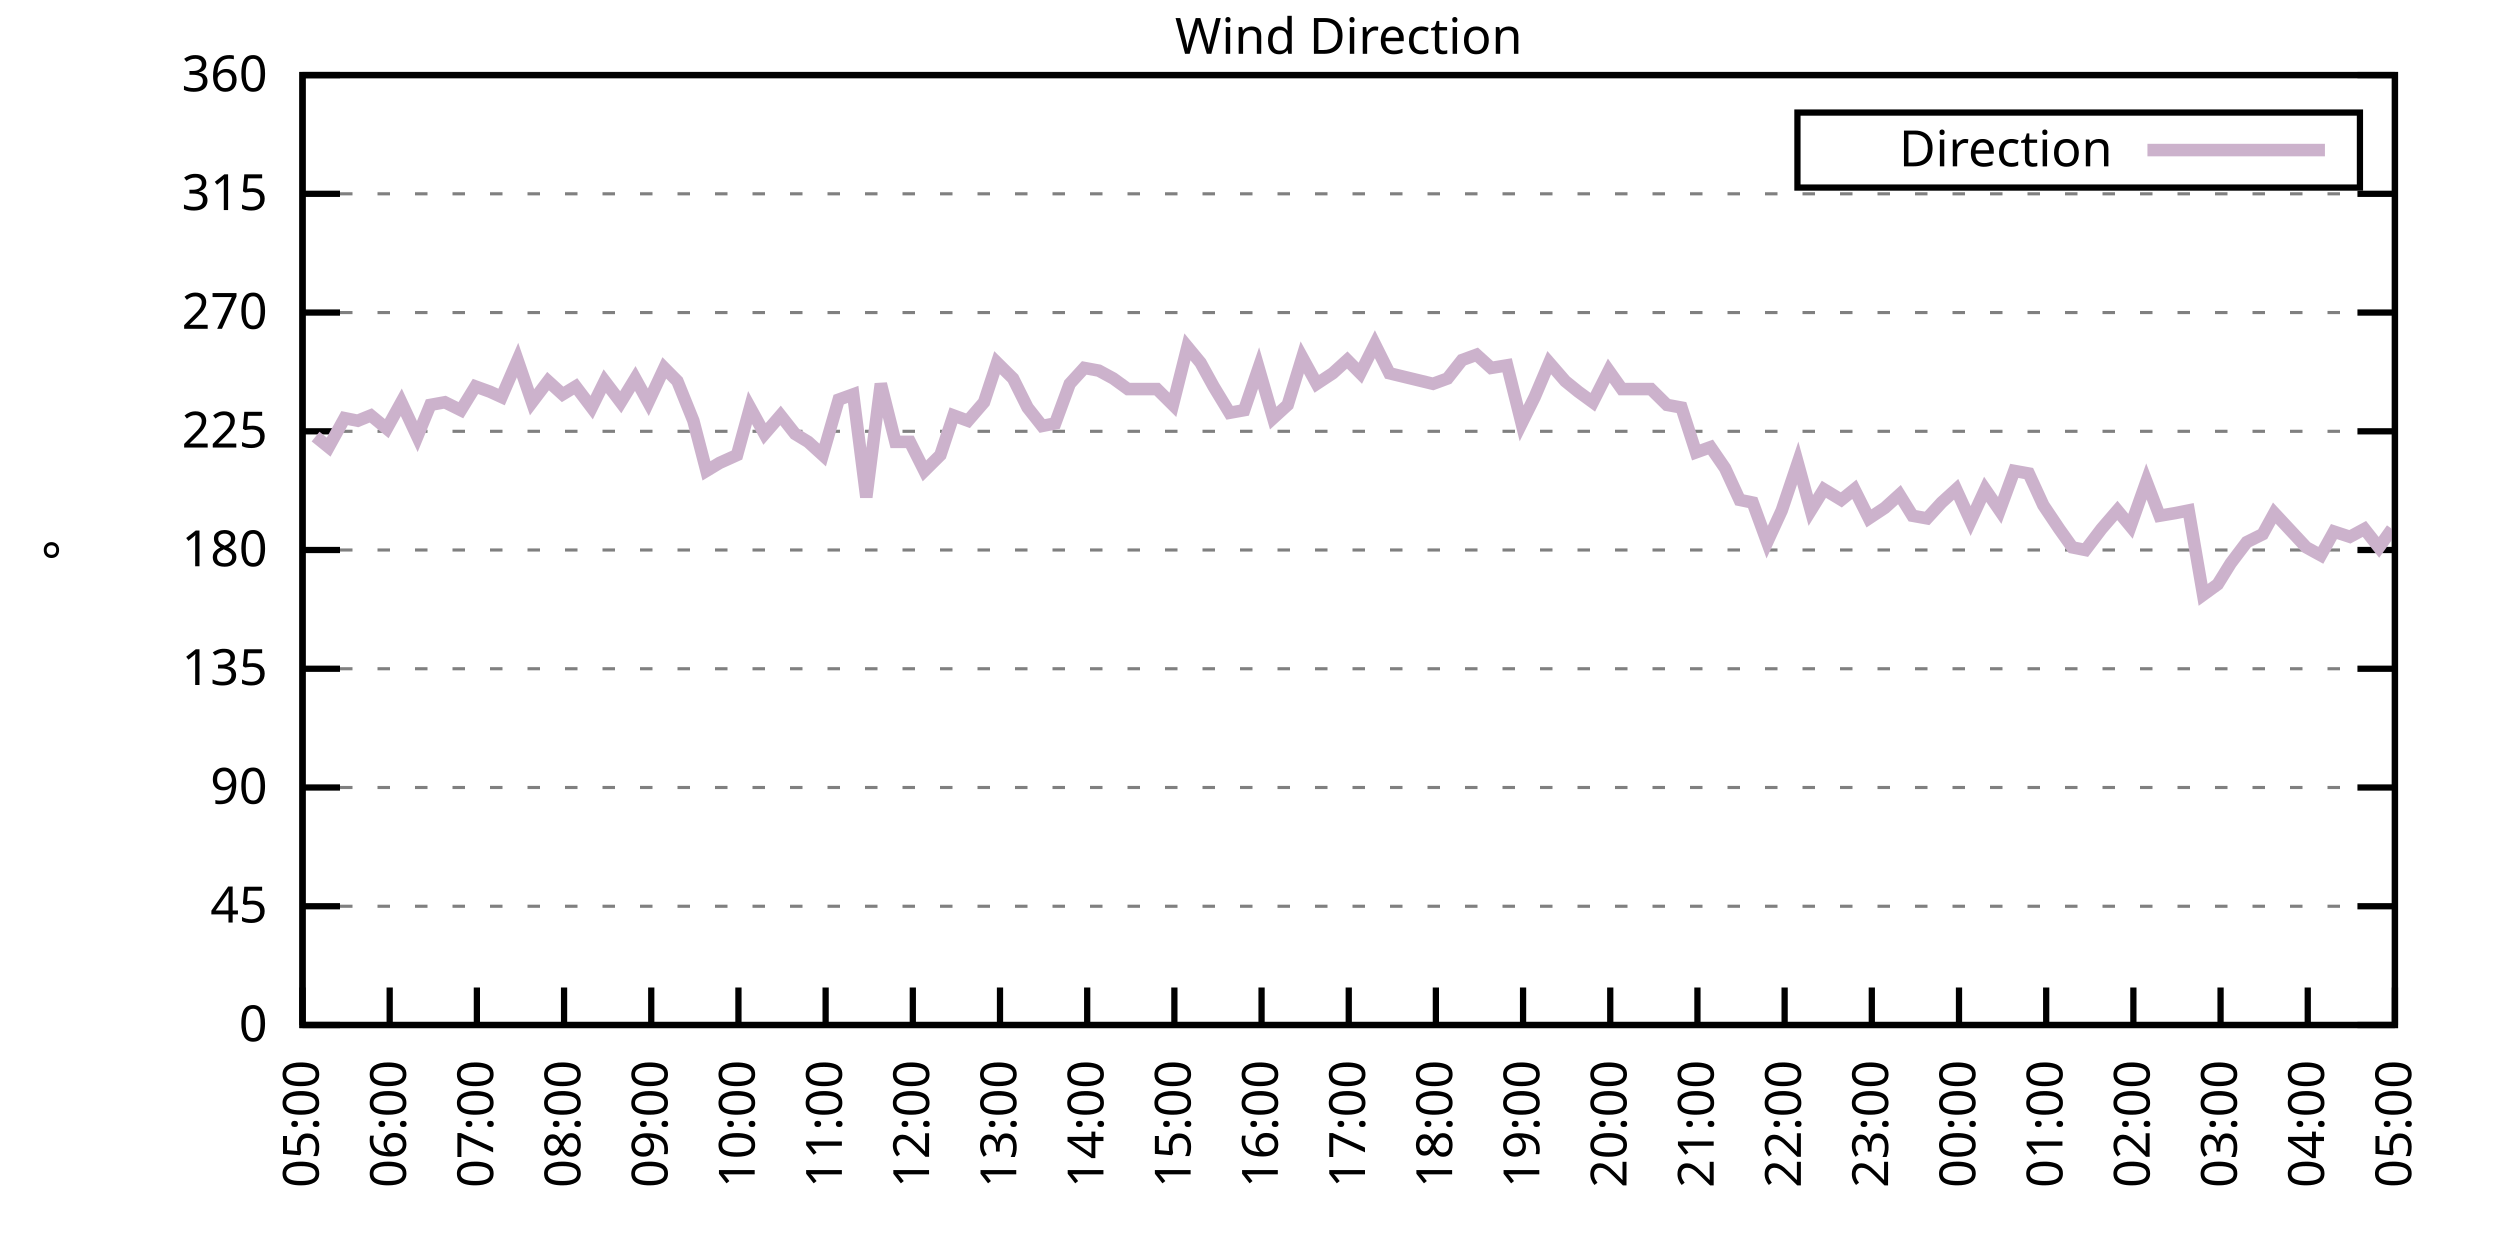
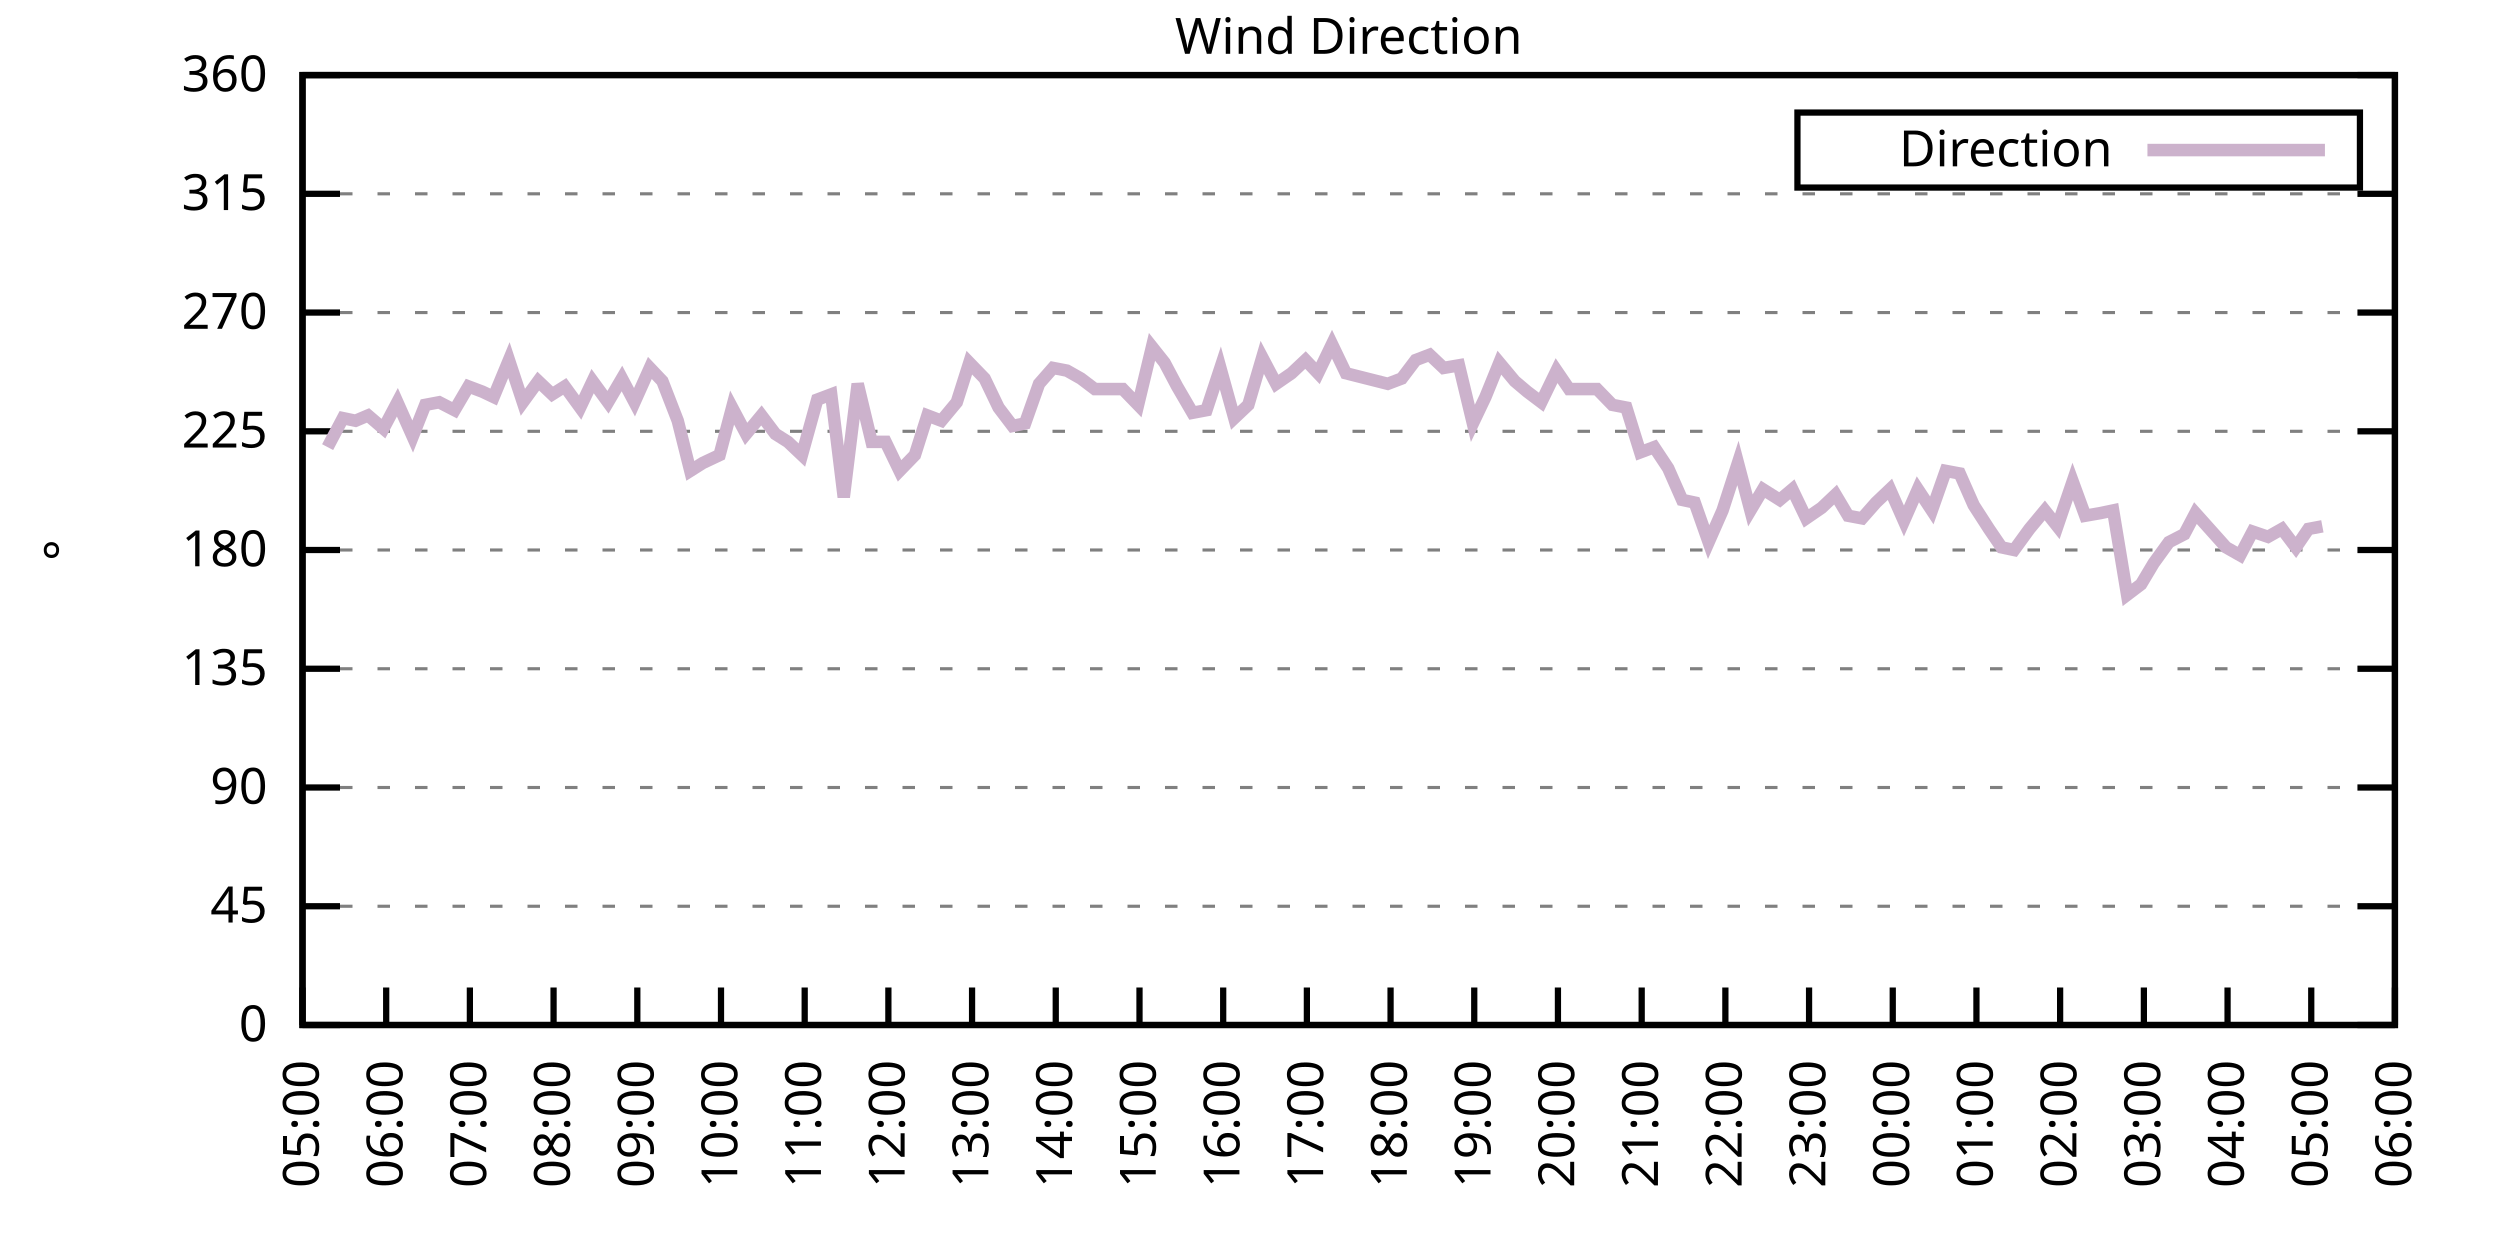
<svg xmlns="http://www.w3.org/2000/svg" xmlns:xlink="http://www.w3.org/1999/xlink" width="400" height="200" viewBox="0 0 400 200">
  <g id="gnuplot_canvas">
    <rect x="0" y="0" width="400" height="200" fill="none" />
    <defs>
      <circle id="gpDot" r="0.5" stroke-width="0.5" stroke="currentColor" />
      <path id="gpPt0" stroke-width="0.333" stroke="currentColor" d="M-1,0 h2 M0,-1 v2" />
      <path id="gpPt1" stroke-width="0.333" stroke="currentColor" d="M-1,-1 L1,1 M1,-1 L-1,1" />
      <path id="gpPt2" stroke-width="0.333" stroke="currentColor" d="M-1,0 L1,0 M0,-1 L0,1 M-1,-1 L1,1 M-1,1 L1,-1" />
      <rect id="gpPt3" stroke-width="0.333" stroke="currentColor" x="-1" y="-1" width="2" height="2" />
      <rect id="gpPt4" stroke-width="0.333" stroke="currentColor" fill="currentColor" x="-1" y="-1" width="2" height="2" />
      <circle id="gpPt5" stroke-width="0.333" stroke="currentColor" cx="0" cy="0" r="1" />
      <use xlink:href="#gpPt5" id="gpPt6" fill="currentColor" stroke="none" />
      <path id="gpPt7" stroke-width="0.333" stroke="currentColor" d="M0,-1.33 L-1.33,0.67 L1.33,0.67 z" />
      <use xlink:href="#gpPt7" id="gpPt8" fill="currentColor" stroke="none" />
      <use xlink:href="#gpPt7" id="gpPt9" stroke="currentColor" transform="rotate(180)" />
      <use xlink:href="#gpPt9" id="gpPt10" fill="currentColor" stroke="none" />
      <use xlink:href="#gpPt3" id="gpPt11" stroke="currentColor" transform="rotate(45)" />
      <use xlink:href="#gpPt11" id="gpPt12" fill="currentColor" stroke="none" />
      <path id="gpPt13" stroke-width="0.333" stroke="currentColor" d="M0,1.330 L1.265,0.411 L0.782,-1.067 L-0.782,-1.076 L-1.265,0.411 z" />
      <use xlink:href="#gpPt13" id="gpPt14" fill="currentColor" stroke="none" />
      <filter id="textbox" filterUnits="objectBoundingBox" x="0" y="0" height="1" width="1">
        <feFlood flood-color="white" flood-opacity="1" result="bgnd" />
        <feComposite in="SourceGraphic" in2="bgnd" operator="atop" />
      </filter>
      <filter id="greybox" filterUnits="objectBoundingBox" x="0" y="0" height="1" width="1">
        <feFlood flood-color="lightgrey" flood-opacity="1" result="grey" />
        <feComposite in="SourceGraphic" in2="grey" operator="atop" />
      </filter>
    </defs>
    <g fill="none" color="white" stroke="currentColor" stroke-width="1.00" stroke-linecap="butt" stroke-linejoin="miter">
</g>
    <g fill="none" color="black" stroke="currentColor" stroke-width="1.00" stroke-linecap="butt" stroke-linejoin="miter">
      <g stroke="none" shape-rendering="crispEdges">
        <polygon fill="rgb(255, 255, 255)" points="48.40,164.00 383.18,164.00 383.18,12.02 48.40,12.02 " />
      </g>
    </g>
    <g fill="none" color="black" stroke="currentColor" stroke-width="1.00" stroke-linecap="butt" stroke-linejoin="miter">
</g>
    <g fill="none" color="black" stroke="black" stroke-width="0.50" stroke-linecap="butt" stroke-linejoin="miter">
</g>
    <g fill="none" color="gray" stroke="currentColor" stroke-width="0.50" stroke-linecap="butt" stroke-linejoin="miter">
      <path stroke="gray" stroke-dasharray="2,4" class="gridline" d="M48.40,164.00 L383.19,164.00  " />
    </g>
    <g fill="none" color="gray" stroke="gray" stroke-width="1.00" stroke-linecap="butt" stroke-linejoin="miter">
</g>
    <g fill="none" color="black" stroke="currentColor" stroke-width="1.00" stroke-linecap="butt" stroke-linejoin="miter">
      <path stroke="black" d="M48.40,164.00 L54.40,164.00 M383.19,164.00 L377.19,164.00  " />
      <g transform="translate(42.80,166.60)" stroke="none" fill="black" font-family="Sans" font-size="8.00" text-anchor="end">
        <text>
          <tspan font-family="Sans"> 0</tspan>
        </text>
      </g>
    </g>
    <g fill="none" color="black" stroke="currentColor" stroke-width="1.00" stroke-linecap="butt" stroke-linejoin="miter">
</g>
    <g fill="none" color="black" stroke="black" stroke-width="0.50" stroke-linecap="butt" stroke-linejoin="miter">
</g>
    <g fill="none" color="gray" stroke="currentColor" stroke-width="0.50" stroke-linecap="butt" stroke-linejoin="miter">
      <path stroke="gray" stroke-dasharray="2,4" class="gridline" d="M48.40,145.00 L383.19,145.00  " />
    </g>
    <g fill="none" color="gray" stroke="gray" stroke-width="1.00" stroke-linecap="butt" stroke-linejoin="miter">
</g>
    <g fill="none" color="black" stroke="currentColor" stroke-width="1.00" stroke-linecap="butt" stroke-linejoin="miter">
      <path stroke="black" d="M48.40,145.00 L54.40,145.00 M383.19,145.00 L377.19,145.00  " />
      <g transform="translate(42.80,147.60)" stroke="none" fill="black" font-family="Sans" font-size="8.00" text-anchor="end">
        <text>
          <tspan font-family="Sans"> 45</tspan>
        </text>
      </g>
    </g>
    <g fill="none" color="black" stroke="currentColor" stroke-width="1.00" stroke-linecap="butt" stroke-linejoin="miter">
</g>
    <g fill="none" color="black" stroke="black" stroke-width="0.50" stroke-linecap="butt" stroke-linejoin="miter">
</g>
    <g fill="none" color="gray" stroke="currentColor" stroke-width="0.50" stroke-linecap="butt" stroke-linejoin="miter">
      <path stroke="gray" stroke-dasharray="2,4" class="gridline" d="M48.40,126.00 L383.19,126.00  " />
    </g>
    <g fill="none" color="gray" stroke="gray" stroke-width="1.00" stroke-linecap="butt" stroke-linejoin="miter">
</g>
    <g fill="none" color="black" stroke="currentColor" stroke-width="1.00" stroke-linecap="butt" stroke-linejoin="miter">
      <path stroke="black" d="M48.40,126.00 L54.40,126.00 M383.19,126.00 L377.19,126.00  " />
      <g transform="translate(42.80,128.60)" stroke="none" fill="black" font-family="Sans" font-size="8.00" text-anchor="end">
        <text>
          <tspan font-family="Sans"> 90</tspan>
        </text>
      </g>
    </g>
    <g fill="none" color="black" stroke="currentColor" stroke-width="1.00" stroke-linecap="butt" stroke-linejoin="miter">
</g>
    <g fill="none" color="black" stroke="black" stroke-width="0.50" stroke-linecap="butt" stroke-linejoin="miter">
</g>
    <g fill="none" color="gray" stroke="currentColor" stroke-width="0.50" stroke-linecap="butt" stroke-linejoin="miter">
      <path stroke="gray" stroke-dasharray="2,4" class="gridline" d="M48.40,107.00 L383.19,107.00  " />
    </g>
    <g fill="none" color="gray" stroke="gray" stroke-width="1.00" stroke-linecap="butt" stroke-linejoin="miter">
</g>
    <g fill="none" color="black" stroke="currentColor" stroke-width="1.00" stroke-linecap="butt" stroke-linejoin="miter">
      <path stroke="black" d="M48.40,107.00 L54.40,107.00 M383.19,107.00 L377.19,107.00  " />
      <g transform="translate(42.80,109.60)" stroke="none" fill="black" font-family="Sans" font-size="8.00" text-anchor="end">
        <text>
          <tspan font-family="Sans"> 135</tspan>
        </text>
      </g>
    </g>
    <g fill="none" color="black" stroke="currentColor" stroke-width="1.00" stroke-linecap="butt" stroke-linejoin="miter">
</g>
    <g fill="none" color="black" stroke="black" stroke-width="0.50" stroke-linecap="butt" stroke-linejoin="miter">
</g>
    <g fill="none" color="gray" stroke="currentColor" stroke-width="0.50" stroke-linecap="butt" stroke-linejoin="miter">
      <path stroke="gray" stroke-dasharray="2,4" class="gridline" d="M48.40,88.00 L383.19,88.00  " />
    </g>
    <g fill="none" color="gray" stroke="gray" stroke-width="1.00" stroke-linecap="butt" stroke-linejoin="miter">
</g>
    <g fill="none" color="black" stroke="currentColor" stroke-width="1.00" stroke-linecap="butt" stroke-linejoin="miter">
      <path stroke="black" d="M48.40,88.00 L54.40,88.00 M383.19,88.00 L377.19,88.00  " />
      <g transform="translate(42.80,90.60)" stroke="none" fill="black" font-family="Sans" font-size="8.00" text-anchor="end">
        <text>
          <tspan font-family="Sans"> 180</tspan>
        </text>
      </g>
    </g>
    <g fill="none" color="black" stroke="currentColor" stroke-width="1.00" stroke-linecap="butt" stroke-linejoin="miter">
</g>
    <g fill="none" color="black" stroke="black" stroke-width="0.50" stroke-linecap="butt" stroke-linejoin="miter">
</g>
    <g fill="none" color="gray" stroke="currentColor" stroke-width="0.50" stroke-linecap="butt" stroke-linejoin="miter">
      <path stroke="gray" stroke-dasharray="2,4" class="gridline" d="M48.40,69.01 L383.19,69.01  " />
    </g>
    <g fill="none" color="gray" stroke="gray" stroke-width="1.00" stroke-linecap="butt" stroke-linejoin="miter">
</g>
    <g fill="none" color="black" stroke="currentColor" stroke-width="1.00" stroke-linecap="butt" stroke-linejoin="miter">
      <path stroke="black" d="M48.40,69.01 L54.40,69.01 M383.19,69.01 L377.19,69.01  " />
      <g transform="translate(42.80,71.61)" stroke="none" fill="black" font-family="Sans" font-size="8.00" text-anchor="end">
        <text>
          <tspan font-family="Sans"> 225</tspan>
        </text>
      </g>
    </g>
    <g fill="none" color="black" stroke="currentColor" stroke-width="1.00" stroke-linecap="butt" stroke-linejoin="miter">
</g>
    <g fill="none" color="black" stroke="black" stroke-width="0.50" stroke-linecap="butt" stroke-linejoin="miter">
</g>
    <g fill="none" color="gray" stroke="currentColor" stroke-width="0.50" stroke-linecap="butt" stroke-linejoin="miter">
      <path stroke="gray" stroke-dasharray="2,4" class="gridline" d="M48.40,50.01 L383.19,50.01  " />
    </g>
    <g fill="none" color="gray" stroke="gray" stroke-width="1.00" stroke-linecap="butt" stroke-linejoin="miter">
</g>
    <g fill="none" color="black" stroke="currentColor" stroke-width="1.00" stroke-linecap="butt" stroke-linejoin="miter">
      <path stroke="black" d="M48.40,50.01 L54.40,50.01 M383.19,50.01 L377.19,50.01  " />
      <g transform="translate(42.80,52.61)" stroke="none" fill="black" font-family="Sans" font-size="8.00" text-anchor="end">
        <text>
          <tspan font-family="Sans"> 270</tspan>
        </text>
      </g>
    </g>
    <g fill="none" color="black" stroke="currentColor" stroke-width="1.00" stroke-linecap="butt" stroke-linejoin="miter">
</g>
    <g fill="none" color="black" stroke="black" stroke-width="0.50" stroke-linecap="butt" stroke-linejoin="miter">
</g>
    <g fill="none" color="gray" stroke="currentColor" stroke-width="0.50" stroke-linecap="butt" stroke-linejoin="miter">
      <path stroke="gray" stroke-dasharray="2,4" class="gridline" d="M48.40,31.01 L383.19,31.01  " />
    </g>
    <g fill="none" color="gray" stroke="gray" stroke-width="1.00" stroke-linecap="butt" stroke-linejoin="miter">
</g>
    <g fill="none" color="black" stroke="currentColor" stroke-width="1.00" stroke-linecap="butt" stroke-linejoin="miter">
      <path stroke="black" d="M48.40,31.01 L54.40,31.01 M383.19,31.01 L377.19,31.01  " />
      <g transform="translate(42.80,33.61)" stroke="none" fill="black" font-family="Sans" font-size="8.00" text-anchor="end">
        <text>
          <tspan font-family="Sans"> 315</tspan>
        </text>
      </g>
    </g>
    <g fill="none" color="black" stroke="currentColor" stroke-width="1.00" stroke-linecap="butt" stroke-linejoin="miter">
</g>
    <g fill="none" color="black" stroke="black" stroke-width="0.50" stroke-linecap="butt" stroke-linejoin="miter">
</g>
    <g fill="none" color="gray" stroke="currentColor" stroke-width="0.50" stroke-linecap="butt" stroke-linejoin="miter">
      <path stroke="gray" stroke-dasharray="2,4" class="gridline" d="M48.40,12.01 L383.19,12.01  " />
    </g>
    <g fill="none" color="gray" stroke="gray" stroke-width="1.00" stroke-linecap="butt" stroke-linejoin="miter">
</g>
    <g fill="none" color="black" stroke="currentColor" stroke-width="1.00" stroke-linecap="butt" stroke-linejoin="miter">
      <path stroke="black" d="M48.40,12.01 L54.40,12.01 M383.19,12.01 L377.19,12.01  " />
      <g transform="translate(42.80,14.61)" stroke="none" fill="black" font-family="Sans" font-size="8.00" text-anchor="end">
        <text>
          <tspan font-family="Sans"> 360</tspan>
        </text>
      </g>
    </g>
    <g fill="none" color="black" stroke="currentColor" stroke-width="1.00" stroke-linecap="butt" stroke-linejoin="miter">
      <path stroke="black" d="M48.40,164.00 L48.40,158.00  " />
      <g transform="translate(51.00,169.60) rotate(270.00)" stroke="none" fill="black" font-family="Sans" font-size="8.00" text-anchor="end">
        <text>
          <tspan font-family="Sans">05:00</tspan>
        </text>
      </g>
    </g>
    <g fill="none" color="black" stroke="currentColor" stroke-width="1.00" stroke-linecap="butt" stroke-linejoin="miter">
-       <path stroke="black" d="M62.35,164.00 L62.35,158.00  " />
-       <g transform="translate(64.95,169.60) rotate(270.00)" stroke="none" fill="black" font-family="Sans" font-size="8.00" text-anchor="end">
+       <path stroke="black" d="M61.79,164.00 L61.79,158.00  " />
+       <g transform="translate(64.39,169.60) rotate(270.00)" stroke="none" fill="black" font-family="Sans" font-size="8.00" text-anchor="end">
        <text>
          <tspan font-family="Sans">06:00</tspan>
        </text>
      </g>
    </g>
    <g fill="none" color="black" stroke="currentColor" stroke-width="1.00" stroke-linecap="butt" stroke-linejoin="miter">
-       <path stroke="black" d="M76.30,164.00 L76.30,158.00  " />
-       <g transform="translate(78.90,169.60) rotate(270.00)" stroke="none" fill="black" font-family="Sans" font-size="8.00" text-anchor="end">
+       <path stroke="black" d="M75.18,164.00 L75.18,158.00  " />
+       <g transform="translate(77.78,169.60) rotate(270.00)" stroke="none" fill="black" font-family="Sans" font-size="8.00" text-anchor="end">
        <text>
          <tspan font-family="Sans">07:00</tspan>
        </text>
      </g>
    </g>
    <g fill="none" color="black" stroke="currentColor" stroke-width="1.00" stroke-linecap="butt" stroke-linejoin="miter">
-       <path stroke="black" d="M90.25,164.00 L90.25,158.00  " />
-       <g transform="translate(92.85,169.60) rotate(270.00)" stroke="none" fill="black" font-family="Sans" font-size="8.00" text-anchor="end">
+       <path stroke="black" d="M88.57,164.00 L88.57,158.00  " />
+       <g transform="translate(91.17,169.60) rotate(270.00)" stroke="none" fill="black" font-family="Sans" font-size="8.00" text-anchor="end">
        <text>
          <tspan font-family="Sans">08:00</tspan>
        </text>
      </g>
    </g>
    <g fill="none" color="black" stroke="currentColor" stroke-width="1.00" stroke-linecap="butt" stroke-linejoin="miter">
-       <path stroke="black" d="M104.20,164.00 L104.20,158.00  " />
-       <g transform="translate(106.80,169.60) rotate(270.00)" stroke="none" fill="black" font-family="Sans" font-size="8.00" text-anchor="end">
+       <path stroke="black" d="M101.97,164.00 L101.97,158.00  " />
+       <g transform="translate(104.57,169.60) rotate(270.00)" stroke="none" fill="black" font-family="Sans" font-size="8.00" text-anchor="end">
        <text>
          <tspan font-family="Sans">09:00</tspan>
        </text>
      </g>
    </g>
    <g fill="none" color="black" stroke="currentColor" stroke-width="1.00" stroke-linecap="butt" stroke-linejoin="miter">
-       <path stroke="black" d="M118.15,164.00 L118.15,158.00  " />
-       <g transform="translate(120.75,169.60) rotate(270.00)" stroke="none" fill="black" font-family="Sans" font-size="8.00" text-anchor="end">
+       <path stroke="black" d="M115.36,164.00 L115.36,158.00  " />
+       <g transform="translate(117.96,169.60) rotate(270.00)" stroke="none" fill="black" font-family="Sans" font-size="8.00" text-anchor="end">
        <text>
          <tspan font-family="Sans">10:00</tspan>
        </text>
      </g>
    </g>
    <g fill="none" color="black" stroke="currentColor" stroke-width="1.00" stroke-linecap="butt" stroke-linejoin="miter">
-       <path stroke="black" d="M132.10,164.00 L132.10,158.00  " />
-       <g transform="translate(134.70,169.60) rotate(270.00)" stroke="none" fill="black" font-family="Sans" font-size="8.00" text-anchor="end">
+       <path stroke="black" d="M128.75,164.00 L128.75,158.00  " />
+       <g transform="translate(131.35,169.60) rotate(270.00)" stroke="none" fill="black" font-family="Sans" font-size="8.00" text-anchor="end">
        <text>
          <tspan font-family="Sans">11:00</tspan>
        </text>
      </g>
    </g>
    <g fill="none" color="black" stroke="currentColor" stroke-width="1.00" stroke-linecap="butt" stroke-linejoin="miter">
-       <path stroke="black" d="M146.05,164.00 L146.05,158.00  " />
-       <g transform="translate(148.65,169.60) rotate(270.00)" stroke="none" fill="black" font-family="Sans" font-size="8.00" text-anchor="end">
+       <path stroke="black" d="M142.14,164.00 L142.14,158.00  " />
+       <g transform="translate(144.74,169.60) rotate(270.00)" stroke="none" fill="black" font-family="Sans" font-size="8.00" text-anchor="end">
        <text>
          <tspan font-family="Sans">12:00</tspan>
        </text>
      </g>
    </g>
    <g fill="none" color="black" stroke="currentColor" stroke-width="1.00" stroke-linecap="butt" stroke-linejoin="miter">
-       <path stroke="black" d="M160.00,164.00 L160.00,158.00  " />
-       <g transform="translate(162.60,169.60) rotate(270.00)" stroke="none" fill="black" font-family="Sans" font-size="8.00" text-anchor="end">
+       <path stroke="black" d="M155.53,164.00 L155.53,158.00  " />
+       <g transform="translate(158.13,169.60) rotate(270.00)" stroke="none" fill="black" font-family="Sans" font-size="8.00" text-anchor="end">
        <text>
          <tspan font-family="Sans">13:00</tspan>
        </text>
      </g>
    </g>
    <g fill="none" color="black" stroke="currentColor" stroke-width="1.00" stroke-linecap="butt" stroke-linejoin="miter">
-       <path stroke="black" d="M173.95,164.00 L173.95,158.00  " />
-       <g transform="translate(176.55,169.60) rotate(270.00)" stroke="none" fill="black" font-family="Sans" font-size="8.00" text-anchor="end">
+       <path stroke="black" d="M168.92,164.00 L168.92,158.00  " />
+       <g transform="translate(171.52,169.60) rotate(270.00)" stroke="none" fill="black" font-family="Sans" font-size="8.00" text-anchor="end">
        <text>
          <tspan font-family="Sans">14:00</tspan>
        </text>
      </g>
    </g>
    <g fill="none" color="black" stroke="currentColor" stroke-width="1.00" stroke-linecap="butt" stroke-linejoin="miter">
-       <path stroke="black" d="M187.90,164.00 L187.90,158.00  " />
-       <g transform="translate(190.50,169.60) rotate(270.00)" stroke="none" fill="black" font-family="Sans" font-size="8.00" text-anchor="end">
+       <path stroke="black" d="M182.32,164.00 L182.32,158.00  " />
+       <g transform="translate(184.92,169.60) rotate(270.00)" stroke="none" fill="black" font-family="Sans" font-size="8.00" text-anchor="end">
        <text>
          <tspan font-family="Sans">15:00</tspan>
        </text>
      </g>
    </g>
    <g fill="none" color="black" stroke="currentColor" stroke-width="1.00" stroke-linecap="butt" stroke-linejoin="miter">
-       <path stroke="black" d="M201.85,164.00 L201.85,158.00  " />
-       <g transform="translate(204.45,169.60) rotate(270.00)" stroke="none" fill="black" font-family="Sans" font-size="8.00" text-anchor="end">
+       <path stroke="black" d="M195.71,164.00 L195.71,158.00  " />
+       <g transform="translate(198.31,169.60) rotate(270.00)" stroke="none" fill="black" font-family="Sans" font-size="8.00" text-anchor="end">
        <text>
          <tspan font-family="Sans">16:00</tspan>
        </text>
      </g>
    </g>
    <g fill="none" color="black" stroke="currentColor" stroke-width="1.00" stroke-linecap="butt" stroke-linejoin="miter">
-       <path stroke="black" d="M215.80,164.00 L215.80,158.00  " />
-       <g transform="translate(218.40,169.60) rotate(270.00)" stroke="none" fill="black" font-family="Sans" font-size="8.00" text-anchor="end">
+       <path stroke="black" d="M209.10,164.00 L209.10,158.00  " />
+       <g transform="translate(211.70,169.60) rotate(270.00)" stroke="none" fill="black" font-family="Sans" font-size="8.00" text-anchor="end">
        <text>
          <tspan font-family="Sans">17:00</tspan>
        </text>
      </g>
    </g>
    <g fill="none" color="black" stroke="currentColor" stroke-width="1.00" stroke-linecap="butt" stroke-linejoin="miter">
-       <path stroke="black" d="M229.74,164.00 L229.74,158.00  " />
-       <g transform="translate(232.34,169.60) rotate(270.00)" stroke="none" fill="black" font-family="Sans" font-size="8.00" text-anchor="end">
+       <path stroke="black" d="M222.49,164.00 L222.49,158.00  " />
+       <g transform="translate(225.09,169.60) rotate(270.00)" stroke="none" fill="black" font-family="Sans" font-size="8.00" text-anchor="end">
        <text>
          <tspan font-family="Sans">18:00</tspan>
        </text>
      </g>
    </g>
    <g fill="none" color="black" stroke="currentColor" stroke-width="1.00" stroke-linecap="butt" stroke-linejoin="miter">
-       <path stroke="black" d="M243.69,164.00 L243.69,158.00  " />
-       <g transform="translate(246.29,169.60) rotate(270.00)" stroke="none" fill="black" font-family="Sans" font-size="8.00" text-anchor="end">
+       <path stroke="black" d="M235.88,164.00 L235.88,158.00  " />
+       <g transform="translate(238.48,169.60) rotate(270.00)" stroke="none" fill="black" font-family="Sans" font-size="8.00" text-anchor="end">
        <text>
          <tspan font-family="Sans">19:00</tspan>
        </text>
      </g>
    </g>
    <g fill="none" color="black" stroke="currentColor" stroke-width="1.00" stroke-linecap="butt" stroke-linejoin="miter">
-       <path stroke="black" d="M257.64,164.00 L257.64,158.00  " />
-       <g transform="translate(260.24,169.60) rotate(270.00)" stroke="none" fill="black" font-family="Sans" font-size="8.00" text-anchor="end">
+       <path stroke="black" d="M249.27,164.00 L249.27,158.00  " />
+       <g transform="translate(251.87,169.60) rotate(270.00)" stroke="none" fill="black" font-family="Sans" font-size="8.00" text-anchor="end">
        <text>
          <tspan font-family="Sans">20:00</tspan>
        </text>
      </g>
    </g>
    <g fill="none" color="black" stroke="currentColor" stroke-width="1.00" stroke-linecap="butt" stroke-linejoin="miter">
-       <path stroke="black" d="M271.59,164.00 L271.59,158.00  " />
-       <g transform="translate(274.19,169.60) rotate(270.00)" stroke="none" fill="black" font-family="Sans" font-size="8.00" text-anchor="end">
+       <path stroke="black" d="M262.67,164.00 L262.67,158.00  " />
+       <g transform="translate(265.27,169.60) rotate(270.00)" stroke="none" fill="black" font-family="Sans" font-size="8.00" text-anchor="end">
        <text>
          <tspan font-family="Sans">21:00</tspan>
        </text>
      </g>
    </g>
    <g fill="none" color="black" stroke="currentColor" stroke-width="1.00" stroke-linecap="butt" stroke-linejoin="miter">
-       <path stroke="black" d="M285.54,164.00 L285.54,158.00  " />
-       <g transform="translate(288.14,169.60) rotate(270.00)" stroke="none" fill="black" font-family="Sans" font-size="8.00" text-anchor="end">
+       <path stroke="black" d="M276.06,164.00 L276.06,158.00  " />
+       <g transform="translate(278.66,169.60) rotate(270.00)" stroke="none" fill="black" font-family="Sans" font-size="8.00" text-anchor="end">
        <text>
          <tspan font-family="Sans">22:00</tspan>
        </text>
      </g>
    </g>
    <g fill="none" color="black" stroke="currentColor" stroke-width="1.00" stroke-linecap="butt" stroke-linejoin="miter">
-       <path stroke="black" d="M299.49,164.00 L299.49,158.00  " />
-       <g transform="translate(302.09,169.60) rotate(270.00)" stroke="none" fill="black" font-family="Sans" font-size="8.00" text-anchor="end">
+       <path stroke="black" d="M289.45,164.00 L289.45,158.00  " />
+       <g transform="translate(292.05,169.60) rotate(270.00)" stroke="none" fill="black" font-family="Sans" font-size="8.00" text-anchor="end">
        <text>
          <tspan font-family="Sans">23:00</tspan>
        </text>
      </g>
    </g>
    <g fill="none" color="black" stroke="currentColor" stroke-width="1.00" stroke-linecap="butt" stroke-linejoin="miter">
-       <path stroke="black" d="M313.44,164.00 L313.44,158.00  " />
-       <g transform="translate(316.04,169.60) rotate(270.00)" stroke="none" fill="black" font-family="Sans" font-size="8.00" text-anchor="end">
+       <path stroke="black" d="M302.84,164.00 L302.84,158.00  " />
+       <g transform="translate(305.44,169.60) rotate(270.00)" stroke="none" fill="black" font-family="Sans" font-size="8.00" text-anchor="end">
        <text>
          <tspan font-family="Sans">00:00</tspan>
        </text>
      </g>
    </g>
    <g fill="none" color="black" stroke="currentColor" stroke-width="1.00" stroke-linecap="butt" stroke-linejoin="miter">
-       <path stroke="black" d="M327.39,164.00 L327.39,158.00  " />
-       <g transform="translate(329.99,169.60) rotate(270.00)" stroke="none" fill="black" font-family="Sans" font-size="8.00" text-anchor="end">
+       <path stroke="black" d="M316.23,164.00 L316.23,158.00  " />
+       <g transform="translate(318.83,169.60) rotate(270.00)" stroke="none" fill="black" font-family="Sans" font-size="8.00" text-anchor="end">
        <text>
          <tspan font-family="Sans">01:00</tspan>
        </text>
      </g>
    </g>
    <g fill="none" color="black" stroke="currentColor" stroke-width="1.00" stroke-linecap="butt" stroke-linejoin="miter">
-       <path stroke="black" d="M341.34,164.00 L341.34,158.00  " />
-       <g transform="translate(343.94,169.60) rotate(270.00)" stroke="none" fill="black" font-family="Sans" font-size="8.00" text-anchor="end">
+       <path stroke="black" d="M329.62,164.00 L329.62,158.00  " />
+       <g transform="translate(332.22,169.60) rotate(270.00)" stroke="none" fill="black" font-family="Sans" font-size="8.00" text-anchor="end">
        <text>
          <tspan font-family="Sans">02:00</tspan>
        </text>
      </g>
    </g>
    <g fill="none" color="black" stroke="currentColor" stroke-width="1.00" stroke-linecap="butt" stroke-linejoin="miter">
-       <path stroke="black" d="M355.29,164.00 L355.29,158.00  " />
-       <g transform="translate(357.89,169.60) rotate(270.00)" stroke="none" fill="black" font-family="Sans" font-size="8.00" text-anchor="end">
+       <path stroke="black" d="M343.02,164.00 L343.02,158.00  " />
+       <g transform="translate(345.62,169.60) rotate(270.00)" stroke="none" fill="black" font-family="Sans" font-size="8.00" text-anchor="end">
        <text>
          <tspan font-family="Sans">03:00</tspan>
        </text>
      </g>
    </g>
    <g fill="none" color="black" stroke="currentColor" stroke-width="1.00" stroke-linecap="butt" stroke-linejoin="miter">
-       <path stroke="black" d="M369.24,164.00 L369.24,158.00  " />
-       <g transform="translate(371.84,169.60) rotate(270.00)" stroke="none" fill="black" font-family="Sans" font-size="8.00" text-anchor="end">
+       <path stroke="black" d="M356.41,164.00 L356.41,158.00  " />
+       <g transform="translate(359.01,169.60) rotate(270.00)" stroke="none" fill="black" font-family="Sans" font-size="8.00" text-anchor="end">
        <text>
          <tspan font-family="Sans">04:00</tspan>
+         </text>
+       </g>
+     </g>
+     <g fill="none" color="black" stroke="currentColor" stroke-width="1.00" stroke-linecap="butt" stroke-linejoin="miter">
+       <path stroke="black" d="M369.80,164.00 L369.80,158.00  " />
+       <g transform="translate(372.40,169.60) rotate(270.00)" stroke="none" fill="black" font-family="Sans" font-size="8.00" text-anchor="end">
+         <text>
+           <tspan font-family="Sans">05:00</tspan>
        </text>
      </g>
    </g>
    <g fill="none" color="black" stroke="currentColor" stroke-width="1.00" stroke-linecap="butt" stroke-linejoin="miter">
      <path stroke="black" d="M383.19,164.00 L383.19,158.00  " />
      <g transform="translate(385.79,169.60) rotate(270.00)" stroke="none" fill="black" font-family="Sans" font-size="8.00" text-anchor="end">
        <text>
-           <tspan font-family="Sans">05:00</tspan>
+           <tspan font-family="Sans">06:00</tspan>
        </text>
      </g>
    </g>
    <g fill="none" color="black" stroke="currentColor" stroke-width="1.00" stroke-linecap="butt" stroke-linejoin="miter">
</g>
    <g fill="none" color="black" stroke="currentColor" stroke-width="1.00" stroke-linecap="butt" stroke-linejoin="miter">
      <path stroke="black" d="M48.40,12.01 L48.40,164.00 L383.19,164.00 L383.19,12.01 L48.40,12.01 Z  " />
    </g>
    <g fill="none" color="black" stroke="currentColor" stroke-width="1.00" stroke-linecap="butt" stroke-linejoin="miter">
</g>
    <g fill="none" color="black" stroke="currentColor" stroke-width="1.00" stroke-linecap="butt" stroke-linejoin="miter">
      <path stroke="black" d="M287.59,30.01 L287.59,18.01 L377.59,18.01 L377.59,30.01 L287.59,30.01 Z  " />
    </g>
    <g id="Wind_direction_plot_1">
      <g fill="none" color="white" stroke="black" stroke-width="2.00" stroke-linecap="butt" stroke-linejoin="miter">
</g>
      <g fill="none" color="black" stroke="currentColor" stroke-width="2.00" stroke-linecap="butt" stroke-linejoin="miter">
        <g transform="translate(337.99,26.61)" stroke="none" fill="black" font-family="Sans" font-size="8.00" text-anchor="end">
          <text>
            <tspan font-family="Sans">Direction</tspan>
          </text>
        </g>
      </g>
      <g fill="none" color="black" stroke="currentColor" stroke-width="2.00" stroke-linecap="butt" stroke-linejoin="miter">
-         <path stroke="rgb(204, 178, 204)" d="M343.59,24.01 L371.99,24.01 M50.49,69.85 L52.58,71.54 L55.14,66.90 L57.23,67.32 L59.33,66.47 L61.88,68.58   L64.21,64.36 L66.77,69.85 L68.86,64.78 L71.18,64.36 L73.74,65.63 L76.07,61.83 L78.39,62.67 L80.25,63.52   L82.81,57.61 L85.13,64.36 L87.69,60.98 L90.02,63.10 L92.11,61.83 L94.67,65.21 L96.76,60.98 L99.32,64.36   L101.64,60.56 L103.73,64.36 L106.29,58.87 L108.38,60.98 L110.94,67.32 L113.03,75.34 L115.13,74.07 L117.92,72.81   L120.01,65.21 L122.33,69.43 L124.89,66.47 L127.22,69.43 L129.31,70.70 L131.63,72.81 L134.19,63.94 L136.51,63.10   L138.61,79.56 L140.93,61.41 L143.26,70.70 L145.58,70.70 L147.91,75.34 L150.46,72.81 L152.56,66.47 L154.88,67.32   L157.44,64.36 L159.53,58.03 L162.09,60.56 L164.41,65.21 L166.74,68.16 L168.83,67.74 L171.16,61.41 L173.48,58.87   L175.81,59.30 L178.13,60.56 L180.46,62.25 L185.11,62.25 L187.66,64.78 L189.99,55.50 L192.08,58.03 L194.17,61.83   L196.73,66.05 L199.06,65.63 L201.38,58.87 L203.71,66.90 L206.03,64.78 L208.36,57.18 L210.68,61.41 L213.24,59.72   L215.56,57.61 L217.65,59.72 L219.98,55.07 L222.30,59.72 L229.28,61.41 L231.60,60.56 L233.93,57.61 L236.25,56.76   L238.58,58.87 L241.14,58.45 L243.46,67.74 L245.55,63.52 L247.88,58.03 L250.44,60.98 L252.53,62.67 L254.85,64.36   L257.41,59.30 L259.50,62.25 L262.06,62.25 L264.15,62.25 L266.71,64.78 L269.04,65.21 L271.36,72.38 L273.69,71.54   L276.01,74.92 L278.34,79.98 L280.43,80.41 L282.75,86.74 L285.08,81.67 L287.64,74.07 L289.73,81.67 L291.82,78.29   L294.61,79.98 L296.70,78.29 L299.03,82.94 L301.58,81.25 L303.91,79.14 L306.00,82.52 L308.33,82.94 L310.65,80.41   L312.98,78.29 L315.30,83.36 L317.63,78.29 L319.95,81.67 L322.28,75.34 L324.60,75.76 L326.93,80.83 L329.48,84.63   L331.58,87.58 L333.67,88.00 L336.23,84.63 L338.78,81.67 L340.88,84.21 L343.43,77.03 L345.53,82.52 L348.08,82.09   L350.18,81.67 L352.50,95.18 L354.83,93.49 L356.92,90.12 L359.48,86.74 L362.03,85.47 L363.89,82.09 L369.01,87.58   L371.33,88.85 L373.43,85.05 L375.98,85.89 L378.31,84.63 L380.63,87.58 L382.73,84.63  " />
+         <path stroke="rgb(204, 178, 204)" d="M343.59,24.01 L371.99,24.01 M52.42,71.54 L54.87,66.90 L56.88,67.32 L58.89,66.47 L61.35,68.58 L63.58,64.36   L66.03,69.85 L68.04,64.78 L70.27,64.36 L72.73,65.63 L74.96,61.83 L77.19,62.67 L78.98,63.52 L81.43,57.61   L83.66,64.36 L86.12,60.98 L88.35,63.10 L90.36,61.83 L92.82,65.21 L94.82,60.98 L97.28,64.36 L99.51,60.56   L101.52,64.36 L103.98,58.87 L105.98,60.98 L108.44,67.32 L110.45,75.34 L112.46,74.07 L115.13,72.81 L117.14,65.21   L119.38,69.43 L121.83,66.47 L124.06,69.43 L126.07,70.70 L128.30,72.81 L130.76,63.94 L132.99,63.10 L135.00,79.56   L137.23,61.41 L139.46,70.70 L141.69,70.70 L143.93,75.34 L146.38,72.81 L148.39,66.47 L150.62,67.32 L153.08,64.36   L155.09,58.03 L157.54,60.56 L159.77,65.21 L162.01,68.16 L164.01,67.74 L166.25,61.41 L168.48,58.87 L170.71,59.30   L172.94,60.56 L175.17,62.25 L179.64,62.25 L182.09,64.78 L184.32,55.50 L186.33,58.03 L188.34,61.83 L190.80,66.05   L193.03,65.63 L195.26,58.87 L197.49,66.90 L199.73,64.78 L201.96,57.18 L204.19,61.41 L206.64,59.72 L208.88,57.61   L210.88,59.72 L213.12,55.07 L215.35,59.72 L222.04,61.41 L224.28,60.56 L226.51,57.61 L228.74,56.76 L230.97,58.87   L233.43,58.45 L235.66,67.74 L237.67,63.52 L239.90,58.03 L242.36,60.98 L244.36,62.67 L246.60,64.36 L249.05,59.30   L251.06,62.25 L253.51,62.25 L255.52,62.25 L257.98,64.78 L260.21,65.21 L262.44,72.38 L264.67,71.54 L266.91,74.92   L269.14,79.98 L271.15,80.41 L273.38,86.74 L275.61,81.67 L278.07,74.07 L280.07,81.67 L282.08,78.29 L284.76,79.98   L286.77,78.29 L289.00,82.94 L291.46,81.25 L293.69,79.14 L295.70,82.52 L297.93,82.94 L300.16,80.41 L302.39,78.29   L304.63,83.36 L306.86,78.29 L309.09,81.67 L311.32,75.34 L313.55,75.76 L315.79,80.83 L318.24,84.63 L320.25,87.58   L322.26,88.00 L324.71,84.63 L327.17,81.67 L329.18,84.21 L331.63,77.03 L333.64,82.52 L336.10,82.09 L338.10,81.67   L340.34,95.18 L342.57,93.49 L344.58,90.12 L347.03,86.74 L349.49,85.47 L351.27,82.09 L356.18,87.58 L358.42,88.85   L360.42,85.05 L362.88,85.89 L365.11,84.63 L367.34,87.58 L369.35,84.63 L371.58,84.21  " />
      </g>
    </g>
    <g fill="none" color="black" stroke="currentColor" stroke-width="2.00" stroke-linecap="butt" stroke-linejoin="miter">
</g>
    <g fill="none" color="black" stroke="black" stroke-width="1.00" stroke-linecap="butt" stroke-linejoin="miter">
</g>
    <g fill="none" color="black" stroke="currentColor" stroke-width="1.00" stroke-linecap="butt" stroke-linejoin="miter">
      <path stroke="black" d="M48.40,12.01 L48.40,164.00 L383.19,164.00 L383.19,12.01 L48.40,12.01 Z  " />
      <g transform="translate(12.80,88.01) rotate(270.00)" stroke="none" fill="black" font-family="Sans" font-size="8.00" text-anchor="middle">
        <text>
          <tspan font-family="Sans">°</tspan>
        </text>
      </g>
    </g>
    <g fill="none" color="black" stroke="currentColor" stroke-width="1.00" stroke-linecap="butt" stroke-linejoin="miter">
</g>
    <g fill="none" color="black" stroke="currentColor" stroke-width="1.00" stroke-linecap="butt" stroke-linejoin="miter">
      <g transform="translate(215.79,8.61)" stroke="none" fill="black" font-family="Sans" font-size="8.00" text-anchor="middle">
        <text>
          <tspan font-family="Sans">Wind Direction</tspan>
        </text>
      </g>
    </g>
    <g fill="none" color="black" stroke="currentColor" stroke-width="1.00" stroke-linecap="butt" stroke-linejoin="miter">
</g>
  </g>
</svg>
